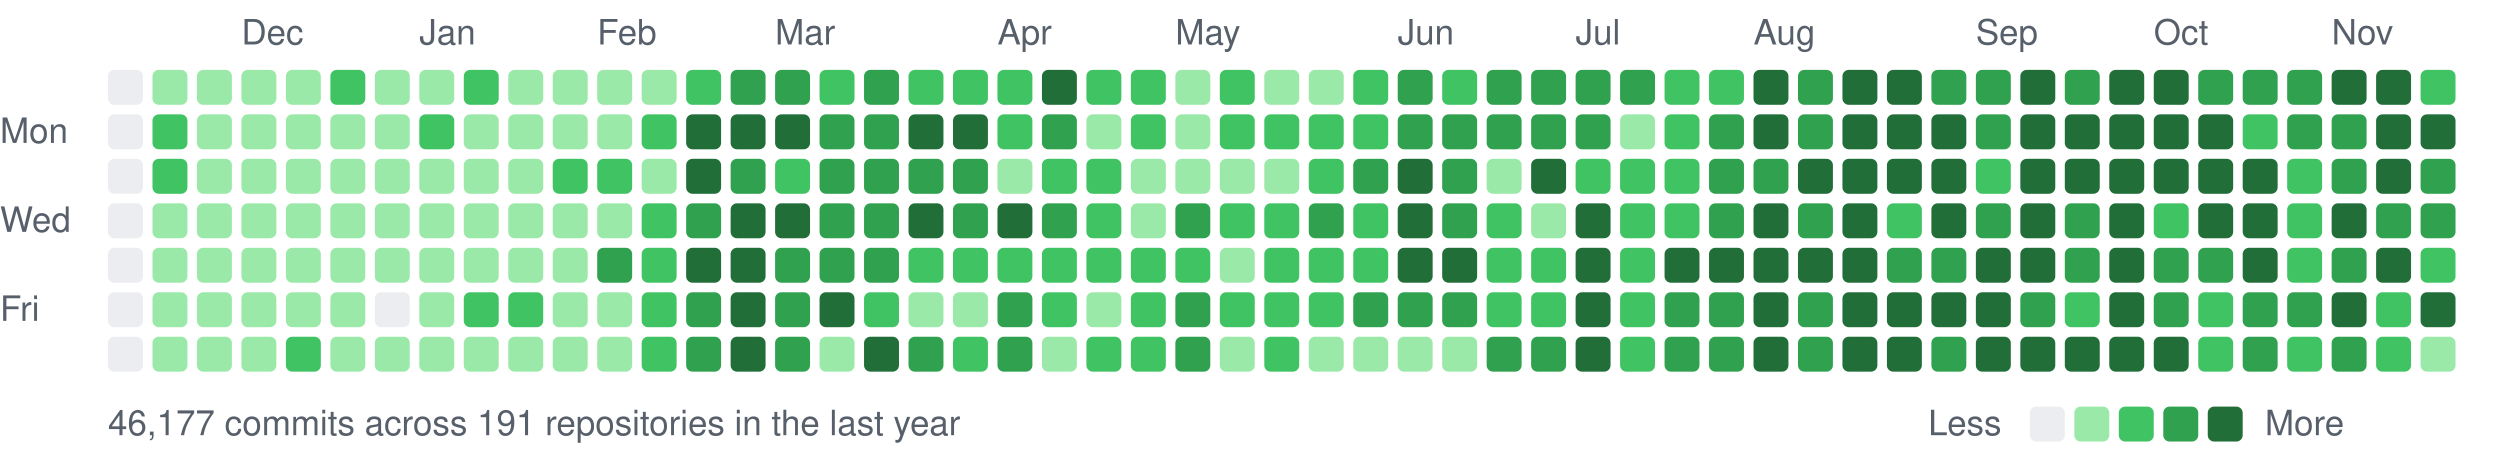
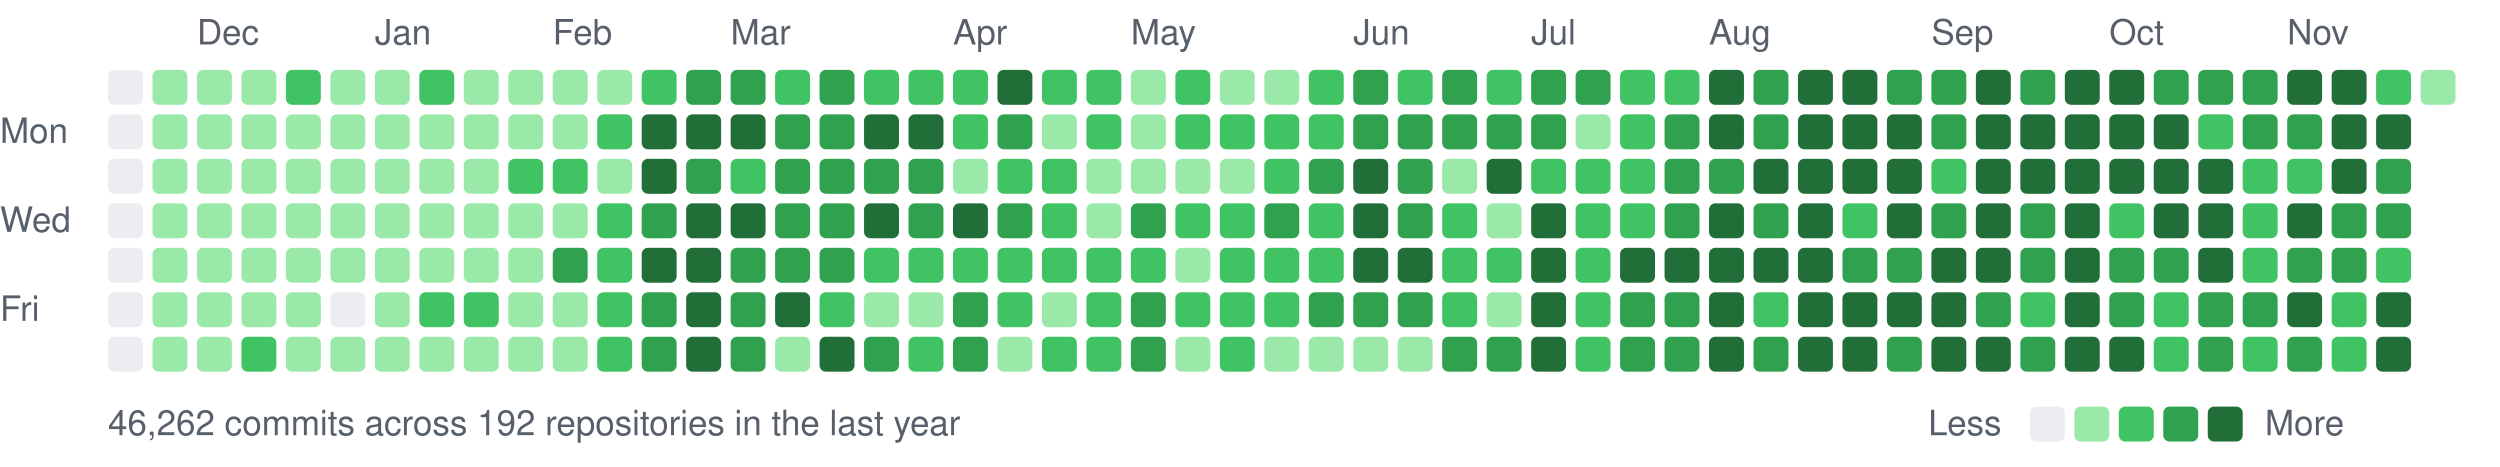
<svg xmlns="http://www.w3.org/2000/svg" width="787" height="147" viewBox="0 0 787 147">
  <style>text{font:11px -apple-system,BlinkMacSystemFont,"Segoe UI",Helvetica,Arial,sans-serif;fill:#57606a}</style>
-   <text x="76" y="14">Dec</text>
-   <text x="132" y="14">Jan</text>
-   <text x="188" y="14">Feb</text>
-   <text x="244" y="14">Mar</text>
-   <text x="314" y="14">Apr</text>
-   <text x="370" y="14">May</text>
-   <text x="440" y="14">Jun</text>
-   <text x="496" y="14">Jul</text>
-   <text x="552" y="14">Aug</text>
-   <text x="622" y="14">Sep</text>
-   <text x="678" y="14">Oct</text>
-   <text x="734" y="14">Nov</text>
+   <text x="62" y="14">Dec</text>
+   <text x="118" y="14">Jan</text>
+   <text x="174" y="14">Feb</text>
+   <text x="230" y="14">Mar</text>
+   <text x="300" y="14">Apr</text>
+   <text x="356" y="14">May</text>
+   <text x="426" y="14">Jun</text>
+   <text x="482" y="14">Jul</text>
+   <text x="538" y="14">Aug</text>
+   <text x="608" y="14">Sep</text>
+   <text x="664" y="14">Oct</text>
+   <text x="720" y="14">Nov</text>
  <text x="0" y="45">Mon</text>
  <text x="0" y="73">Wed</text>
  <text x="0" y="101">Fri</text>
  <rect x="34" y="22" width="11" height="11" rx="2" fill="#ebedf0" />
  <rect x="34" y="36" width="11" height="11" rx="2" fill="#ebedf0" />
  <rect x="34" y="50" width="11" height="11" rx="2" fill="#ebedf0" />
  <rect x="34" y="64" width="11" height="11" rx="2" fill="#ebedf0" />
  <rect x="34" y="78" width="11" height="11" rx="2" fill="#ebedf0" />
  <rect x="34" y="92" width="11" height="11" rx="2" fill="#ebedf0" />
  <rect x="34" y="106" width="11" height="11" rx="2" fill="#ebedf0" />
  <rect x="48" y="22" width="11" height="11" rx="2" fill="#9be9a8" />
-   <rect x="48" y="36" width="11" height="11" rx="2" fill="#40c463" />
-   <rect x="48" y="50" width="11" height="11" rx="2" fill="#40c463" />
+   <rect x="48" y="36" width="11" height="11" rx="2" fill="#9be9a8" />
+   <rect x="48" y="50" width="11" height="11" rx="2" fill="#9be9a8" />
  <rect x="48" y="64" width="11" height="11" rx="2" fill="#9be9a8" />
  <rect x="48" y="78" width="11" height="11" rx="2" fill="#9be9a8" />
  <rect x="48" y="92" width="11" height="11" rx="2" fill="#9be9a8" />
  <rect x="48" y="106" width="11" height="11" rx="2" fill="#9be9a8" />
  <rect x="62" y="22" width="11" height="11" rx="2" fill="#9be9a8" />
  <rect x="62" y="36" width="11" height="11" rx="2" fill="#9be9a8" />
  <rect x="62" y="50" width="11" height="11" rx="2" fill="#9be9a8" />
  <rect x="62" y="64" width="11" height="11" rx="2" fill="#9be9a8" />
  <rect x="62" y="78" width="11" height="11" rx="2" fill="#9be9a8" />
  <rect x="62" y="92" width="11" height="11" rx="2" fill="#9be9a8" />
  <rect x="62" y="106" width="11" height="11" rx="2" fill="#9be9a8" />
  <rect x="76" y="22" width="11" height="11" rx="2" fill="#9be9a8" />
  <rect x="76" y="36" width="11" height="11" rx="2" fill="#9be9a8" />
  <rect x="76" y="50" width="11" height="11" rx="2" fill="#9be9a8" />
  <rect x="76" y="64" width="11" height="11" rx="2" fill="#9be9a8" />
  <rect x="76" y="78" width="11" height="11" rx="2" fill="#9be9a8" />
  <rect x="76" y="92" width="11" height="11" rx="2" fill="#9be9a8" />
-   <rect x="76" y="106" width="11" height="11" rx="2" fill="#9be9a8" />
-   <rect x="90" y="22" width="11" height="11" rx="2" fill="#9be9a8" />
+   <rect x="76" y="106" width="11" height="11" rx="2" fill="#40c463" />
+   <rect x="90" y="22" width="11" height="11" rx="2" fill="#40c463" />
  <rect x="90" y="36" width="11" height="11" rx="2" fill="#9be9a8" />
  <rect x="90" y="50" width="11" height="11" rx="2" fill="#9be9a8" />
  <rect x="90" y="64" width="11" height="11" rx="2" fill="#9be9a8" />
  <rect x="90" y="78" width="11" height="11" rx="2" fill="#9be9a8" />
  <rect x="90" y="92" width="11" height="11" rx="2" fill="#9be9a8" />
-   <rect x="90" y="106" width="11" height="11" rx="2" fill="#40c463" />
-   <rect x="104" y="22" width="11" height="11" rx="2" fill="#40c463" />
+   <rect x="90" y="106" width="11" height="11" rx="2" fill="#9be9a8" />
+   <rect x="104" y="22" width="11" height="11" rx="2" fill="#9be9a8" />
  <rect x="104" y="36" width="11" height="11" rx="2" fill="#9be9a8" />
  <rect x="104" y="50" width="11" height="11" rx="2" fill="#9be9a8" />
  <rect x="104" y="64" width="11" height="11" rx="2" fill="#9be9a8" />
  <rect x="104" y="78" width="11" height="11" rx="2" fill="#9be9a8" />
-   <rect x="104" y="92" width="11" height="11" rx="2" fill="#9be9a8" />
+   <rect x="104" y="92" width="11" height="11" rx="2" fill="#ebedf0" />
  <rect x="104" y="106" width="11" height="11" rx="2" fill="#9be9a8" />
  <rect x="118" y="22" width="11" height="11" rx="2" fill="#9be9a8" />
  <rect x="118" y="36" width="11" height="11" rx="2" fill="#9be9a8" />
  <rect x="118" y="50" width="11" height="11" rx="2" fill="#9be9a8" />
  <rect x="118" y="64" width="11" height="11" rx="2" fill="#9be9a8" />
  <rect x="118" y="78" width="11" height="11" rx="2" fill="#9be9a8" />
-   <rect x="118" y="92" width="11" height="11" rx="2" fill="#ebedf0" />
+   <rect x="118" y="92" width="11" height="11" rx="2" fill="#9be9a8" />
  <rect x="118" y="106" width="11" height="11" rx="2" fill="#9be9a8" />
-   <rect x="132" y="22" width="11" height="11" rx="2" fill="#9be9a8" />
-   <rect x="132" y="36" width="11" height="11" rx="2" fill="#40c463" />
+   <rect x="132" y="22" width="11" height="11" rx="2" fill="#40c463" />
+   <rect x="132" y="36" width="11" height="11" rx="2" fill="#9be9a8" />
  <rect x="132" y="50" width="11" height="11" rx="2" fill="#9be9a8" />
  <rect x="132" y="64" width="11" height="11" rx="2" fill="#9be9a8" />
  <rect x="132" y="78" width="11" height="11" rx="2" fill="#9be9a8" />
-   <rect x="132" y="92" width="11" height="11" rx="2" fill="#9be9a8" />
+   <rect x="132" y="92" width="11" height="11" rx="2" fill="#40c463" />
  <rect x="132" y="106" width="11" height="11" rx="2" fill="#9be9a8" />
-   <rect x="146" y="22" width="11" height="11" rx="2" fill="#40c463" />
+   <rect x="146" y="22" width="11" height="11" rx="2" fill="#9be9a8" />
  <rect x="146" y="36" width="11" height="11" rx="2" fill="#9be9a8" />
  <rect x="146" y="50" width="11" height="11" rx="2" fill="#9be9a8" />
  <rect x="146" y="64" width="11" height="11" rx="2" fill="#9be9a8" />
  <rect x="146" y="78" width="11" height="11" rx="2" fill="#9be9a8" />
  <rect x="146" y="92" width="11" height="11" rx="2" fill="#40c463" />
  <rect x="146" y="106" width="11" height="11" rx="2" fill="#9be9a8" />
  <rect x="160" y="22" width="11" height="11" rx="2" fill="#9be9a8" />
  <rect x="160" y="36" width="11" height="11" rx="2" fill="#9be9a8" />
-   <rect x="160" y="50" width="11" height="11" rx="2" fill="#9be9a8" />
+   <rect x="160" y="50" width="11" height="11" rx="2" fill="#40c463" />
  <rect x="160" y="64" width="11" height="11" rx="2" fill="#9be9a8" />
  <rect x="160" y="78" width="11" height="11" rx="2" fill="#9be9a8" />
-   <rect x="160" y="92" width="11" height="11" rx="2" fill="#40c463" />
+   <rect x="160" y="92" width="11" height="11" rx="2" fill="#9be9a8" />
  <rect x="160" y="106" width="11" height="11" rx="2" fill="#9be9a8" />
  <rect x="174" y="22" width="11" height="11" rx="2" fill="#9be9a8" />
  <rect x="174" y="36" width="11" height="11" rx="2" fill="#9be9a8" />
  <rect x="174" y="50" width="11" height="11" rx="2" fill="#40c463" />
  <rect x="174" y="64" width="11" height="11" rx="2" fill="#9be9a8" />
-   <rect x="174" y="78" width="11" height="11" rx="2" fill="#9be9a8" />
+   <rect x="174" y="78" width="11" height="11" rx="2" fill="#30a14e" />
  <rect x="174" y="92" width="11" height="11" rx="2" fill="#9be9a8" />
  <rect x="174" y="106" width="11" height="11" rx="2" fill="#9be9a8" />
  <rect x="188" y="22" width="11" height="11" rx="2" fill="#9be9a8" />
-   <rect x="188" y="36" width="11" height="11" rx="2" fill="#9be9a8" />
-   <rect x="188" y="50" width="11" height="11" rx="2" fill="#40c463" />
-   <rect x="188" y="64" width="11" height="11" rx="2" fill="#9be9a8" />
-   <rect x="188" y="78" width="11" height="11" rx="2" fill="#30a14e" />
-   <rect x="188" y="92" width="11" height="11" rx="2" fill="#9be9a8" />
-   <rect x="188" y="106" width="11" height="11" rx="2" fill="#9be9a8" />
-   <rect x="202" y="22" width="11" height="11" rx="2" fill="#9be9a8" />
-   <rect x="202" y="36" width="11" height="11" rx="2" fill="#40c463" />
-   <rect x="202" y="50" width="11" height="11" rx="2" fill="#9be9a8" />
-   <rect x="202" y="64" width="11" height="11" rx="2" fill="#40c463" />
-   <rect x="202" y="78" width="11" height="11" rx="2" fill="#40c463" />
-   <rect x="202" y="92" width="11" height="11" rx="2" fill="#40c463" />
-   <rect x="202" y="106" width="11" height="11" rx="2" fill="#40c463" />
-   <rect x="216" y="22" width="11" height="11" rx="2" fill="#40c463" />
+   <rect x="188" y="36" width="11" height="11" rx="2" fill="#40c463" />
+   <rect x="188" y="50" width="11" height="11" rx="2" fill="#9be9a8" />
+   <rect x="188" y="64" width="11" height="11" rx="2" fill="#40c463" />
+   <rect x="188" y="78" width="11" height="11" rx="2" fill="#40c463" />
+   <rect x="188" y="92" width="11" height="11" rx="2" fill="#40c463" />
+   <rect x="188" y="106" width="11" height="11" rx="2" fill="#40c463" />
+   <rect x="202" y="22" width="11" height="11" rx="2" fill="#40c463" />
+   <rect x="202" y="36" width="11" height="11" rx="2" fill="#216e39" />
+   <rect x="202" y="50" width="11" height="11" rx="2" fill="#216e39" />
+   <rect x="202" y="64" width="11" height="11" rx="2" fill="#30a14e" />
+   <rect x="202" y="78" width="11" height="11" rx="2" fill="#216e39" />
+   <rect x="202" y="92" width="11" height="11" rx="2" fill="#30a14e" />
+   <rect x="202" y="106" width="11" height="11" rx="2" fill="#30a14e" />
+   <rect x="216" y="22" width="11" height="11" rx="2" fill="#30a14e" />
  <rect x="216" y="36" width="11" height="11" rx="2" fill="#216e39" />
-   <rect x="216" y="50" width="11" height="11" rx="2" fill="#216e39" />
-   <rect x="216" y="64" width="11" height="11" rx="2" fill="#30a14e" />
+   <rect x="216" y="50" width="11" height="11" rx="2" fill="#30a14e" />
+   <rect x="216" y="64" width="11" height="11" rx="2" fill="#216e39" />
  <rect x="216" y="78" width="11" height="11" rx="2" fill="#216e39" />
-   <rect x="216" y="92" width="11" height="11" rx="2" fill="#30a14e" />
-   <rect x="216" y="106" width="11" height="11" rx="2" fill="#30a14e" />
+   <rect x="216" y="92" width="11" height="11" rx="2" fill="#216e39" />
+   <rect x="216" y="106" width="11" height="11" rx="2" fill="#216e39" />
  <rect x="230" y="22" width="11" height="11" rx="2" fill="#30a14e" />
  <rect x="230" y="36" width="11" height="11" rx="2" fill="#216e39" />
-   <rect x="230" y="50" width="11" height="11" rx="2" fill="#30a14e" />
+   <rect x="230" y="50" width="11" height="11" rx="2" fill="#40c463" />
  <rect x="230" y="64" width="11" height="11" rx="2" fill="#216e39" />
-   <rect x="230" y="78" width="11" height="11" rx="2" fill="#216e39" />
-   <rect x="230" y="92" width="11" height="11" rx="2" fill="#216e39" />
-   <rect x="230" y="106" width="11" height="11" rx="2" fill="#216e39" />
-   <rect x="244" y="22" width="11" height="11" rx="2" fill="#30a14e" />
-   <rect x="244" y="36" width="11" height="11" rx="2" fill="#216e39" />
-   <rect x="244" y="50" width="11" height="11" rx="2" fill="#40c463" />
-   <rect x="244" y="64" width="11" height="11" rx="2" fill="#216e39" />
+   <rect x="230" y="78" width="11" height="11" rx="2" fill="#30a14e" />
+   <rect x="230" y="92" width="11" height="11" rx="2" fill="#30a14e" />
+   <rect x="230" y="106" width="11" height="11" rx="2" fill="#30a14e" />
+   <rect x="244" y="22" width="11" height="11" rx="2" fill="#40c463" />
+   <rect x="244" y="36" width="11" height="11" rx="2" fill="#30a14e" />
+   <rect x="244" y="50" width="11" height="11" rx="2" fill="#30a14e" />
+   <rect x="244" y="64" width="11" height="11" rx="2" fill="#30a14e" />
  <rect x="244" y="78" width="11" height="11" rx="2" fill="#30a14e" />
-   <rect x="244" y="92" width="11" height="11" rx="2" fill="#30a14e" />
-   <rect x="244" y="106" width="11" height="11" rx="2" fill="#30a14e" />
-   <rect x="258" y="22" width="11" height="11" rx="2" fill="#40c463" />
+   <rect x="244" y="92" width="11" height="11" rx="2" fill="#216e39" />
+   <rect x="244" y="106" width="11" height="11" rx="2" fill="#9be9a8" />
+   <rect x="258" y="22" width="11" height="11" rx="2" fill="#30a14e" />
  <rect x="258" y="36" width="11" height="11" rx="2" fill="#30a14e" />
  <rect x="258" y="50" width="11" height="11" rx="2" fill="#30a14e" />
  <rect x="258" y="64" width="11" height="11" rx="2" fill="#30a14e" />
  <rect x="258" y="78" width="11" height="11" rx="2" fill="#30a14e" />
-   <rect x="258" y="92" width="11" height="11" rx="2" fill="#216e39" />
-   <rect x="258" y="106" width="11" height="11" rx="2" fill="#9be9a8" />
-   <rect x="272" y="22" width="11" height="11" rx="2" fill="#30a14e" />
-   <rect x="272" y="36" width="11" height="11" rx="2" fill="#30a14e" />
+   <rect x="258" y="92" width="11" height="11" rx="2" fill="#40c463" />
+   <rect x="258" y="106" width="11" height="11" rx="2" fill="#216e39" />
+   <rect x="272" y="22" width="11" height="11" rx="2" fill="#40c463" />
+   <rect x="272" y="36" width="11" height="11" rx="2" fill="#216e39" />
  <rect x="272" y="50" width="11" height="11" rx="2" fill="#30a14e" />
-   <rect x="272" y="64" width="11" height="11" rx="2" fill="#30a14e" />
-   <rect x="272" y="78" width="11" height="11" rx="2" fill="#30a14e" />
-   <rect x="272" y="92" width="11" height="11" rx="2" fill="#40c463" />
-   <rect x="272" y="106" width="11" height="11" rx="2" fill="#216e39" />
+   <rect x="272" y="64" width="11" height="11" rx="2" fill="#216e39" />
+   <rect x="272" y="78" width="11" height="11" rx="2" fill="#40c463" />
+   <rect x="272" y="92" width="11" height="11" rx="2" fill="#9be9a8" />
+   <rect x="272" y="106" width="11" height="11" rx="2" fill="#30a14e" />
  <rect x="286" y="22" width="11" height="11" rx="2" fill="#40c463" />
  <rect x="286" y="36" width="11" height="11" rx="2" fill="#216e39" />
  <rect x="286" y="50" width="11" height="11" rx="2" fill="#30a14e" />
-   <rect x="286" y="64" width="11" height="11" rx="2" fill="#216e39" />
+   <rect x="286" y="64" width="11" height="11" rx="2" fill="#30a14e" />
  <rect x="286" y="78" width="11" height="11" rx="2" fill="#40c463" />
  <rect x="286" y="92" width="11" height="11" rx="2" fill="#9be9a8" />
-   <rect x="286" y="106" width="11" height="11" rx="2" fill="#30a14e" />
+   <rect x="286" y="106" width="11" height="11" rx="2" fill="#40c463" />
  <rect x="300" y="22" width="11" height="11" rx="2" fill="#40c463" />
-   <rect x="300" y="36" width="11" height="11" rx="2" fill="#216e39" />
-   <rect x="300" y="50" width="11" height="11" rx="2" fill="#30a14e" />
-   <rect x="300" y="64" width="11" height="11" rx="2" fill="#30a14e" />
+   <rect x="300" y="36" width="11" height="11" rx="2" fill="#40c463" />
+   <rect x="300" y="50" width="11" height="11" rx="2" fill="#9be9a8" />
+   <rect x="300" y="64" width="11" height="11" rx="2" fill="#216e39" />
  <rect x="300" y="78" width="11" height="11" rx="2" fill="#40c463" />
-   <rect x="300" y="92" width="11" height="11" rx="2" fill="#9be9a8" />
-   <rect x="300" y="106" width="11" height="11" rx="2" fill="#40c463" />
-   <rect x="314" y="22" width="11" height="11" rx="2" fill="#40c463" />
-   <rect x="314" y="36" width="11" height="11" rx="2" fill="#40c463" />
-   <rect x="314" y="50" width="11" height="11" rx="2" fill="#9be9a8" />
-   <rect x="314" y="64" width="11" height="11" rx="2" fill="#216e39" />
+   <rect x="300" y="92" width="11" height="11" rx="2" fill="#30a14e" />
+   <rect x="300" y="106" width="11" height="11" rx="2" fill="#30a14e" />
+   <rect x="314" y="22" width="11" height="11" rx="2" fill="#216e39" />
+   <rect x="314" y="36" width="11" height="11" rx="2" fill="#30a14e" />
+   <rect x="314" y="50" width="11" height="11" rx="2" fill="#40c463" />
+   <rect x="314" y="64" width="11" height="11" rx="2" fill="#30a14e" />
  <rect x="314" y="78" width="11" height="11" rx="2" fill="#40c463" />
-   <rect x="314" y="92" width="11" height="11" rx="2" fill="#30a14e" />
-   <rect x="314" y="106" width="11" height="11" rx="2" fill="#30a14e" />
-   <rect x="328" y="22" width="11" height="11" rx="2" fill="#216e39" />
-   <rect x="328" y="36" width="11" height="11" rx="2" fill="#30a14e" />
+   <rect x="314" y="92" width="11" height="11" rx="2" fill="#40c463" />
+   <rect x="314" y="106" width="11" height="11" rx="2" fill="#9be9a8" />
+   <rect x="328" y="22" width="11" height="11" rx="2" fill="#40c463" />
+   <rect x="328" y="36" width="11" height="11" rx="2" fill="#9be9a8" />
  <rect x="328" y="50" width="11" height="11" rx="2" fill="#40c463" />
-   <rect x="328" y="64" width="11" height="11" rx="2" fill="#30a14e" />
+   <rect x="328" y="64" width="11" height="11" rx="2" fill="#40c463" />
  <rect x="328" y="78" width="11" height="11" rx="2" fill="#40c463" />
-   <rect x="328" y="92" width="11" height="11" rx="2" fill="#40c463" />
-   <rect x="328" y="106" width="11" height="11" rx="2" fill="#9be9a8" />
+   <rect x="328" y="92" width="11" height="11" rx="2" fill="#9be9a8" />
+   <rect x="328" y="106" width="11" height="11" rx="2" fill="#40c463" />
  <rect x="342" y="22" width="11" height="11" rx="2" fill="#40c463" />
-   <rect x="342" y="36" width="11" height="11" rx="2" fill="#9be9a8" />
-   <rect x="342" y="50" width="11" height="11" rx="2" fill="#40c463" />
-   <rect x="342" y="64" width="11" height="11" rx="2" fill="#40c463" />
+   <rect x="342" y="36" width="11" height="11" rx="2" fill="#40c463" />
+   <rect x="342" y="50" width="11" height="11" rx="2" fill="#9be9a8" />
+   <rect x="342" y="64" width="11" height="11" rx="2" fill="#9be9a8" />
  <rect x="342" y="78" width="11" height="11" rx="2" fill="#40c463" />
-   <rect x="342" y="92" width="11" height="11" rx="2" fill="#9be9a8" />
+   <rect x="342" y="92" width="11" height="11" rx="2" fill="#40c463" />
  <rect x="342" y="106" width="11" height="11" rx="2" fill="#40c463" />
-   <rect x="356" y="22" width="11" height="11" rx="2" fill="#40c463" />
-   <rect x="356" y="36" width="11" height="11" rx="2" fill="#40c463" />
+   <rect x="356" y="22" width="11" height="11" rx="2" fill="#9be9a8" />
+   <rect x="356" y="36" width="11" height="11" rx="2" fill="#9be9a8" />
  <rect x="356" y="50" width="11" height="11" rx="2" fill="#9be9a8" />
-   <rect x="356" y="64" width="11" height="11" rx="2" fill="#9be9a8" />
+   <rect x="356" y="64" width="11" height="11" rx="2" fill="#30a14e" />
  <rect x="356" y="78" width="11" height="11" rx="2" fill="#40c463" />
-   <rect x="356" y="92" width="11" height="11" rx="2" fill="#40c463" />
-   <rect x="356" y="106" width="11" height="11" rx="2" fill="#40c463" />
-   <rect x="370" y="22" width="11" height="11" rx="2" fill="#9be9a8" />
-   <rect x="370" y="36" width="11" height="11" rx="2" fill="#9be9a8" />
+   <rect x="356" y="92" width="11" height="11" rx="2" fill="#30a14e" />
+   <rect x="356" y="106" width="11" height="11" rx="2" fill="#30a14e" />
+   <rect x="370" y="22" width="11" height="11" rx="2" fill="#40c463" />
+   <rect x="370" y="36" width="11" height="11" rx="2" fill="#40c463" />
  <rect x="370" y="50" width="11" height="11" rx="2" fill="#9be9a8" />
-   <rect x="370" y="64" width="11" height="11" rx="2" fill="#30a14e" />
-   <rect x="370" y="78" width="11" height="11" rx="2" fill="#40c463" />
-   <rect x="370" y="92" width="11" height="11" rx="2" fill="#30a14e" />
-   <rect x="370" y="106" width="11" height="11" rx="2" fill="#30a14e" />
-   <rect x="384" y="22" width="11" height="11" rx="2" fill="#40c463" />
+   <rect x="370" y="64" width="11" height="11" rx="2" fill="#40c463" />
+   <rect x="370" y="78" width="11" height="11" rx="2" fill="#9be9a8" />
+   <rect x="370" y="92" width="11" height="11" rx="2" fill="#40c463" />
+   <rect x="370" y="106" width="11" height="11" rx="2" fill="#9be9a8" />
+   <rect x="384" y="22" width="11" height="11" rx="2" fill="#9be9a8" />
  <rect x="384" y="36" width="11" height="11" rx="2" fill="#40c463" />
  <rect x="384" y="50" width="11" height="11" rx="2" fill="#9be9a8" />
  <rect x="384" y="64" width="11" height="11" rx="2" fill="#40c463" />
-   <rect x="384" y="78" width="11" height="11" rx="2" fill="#9be9a8" />
+   <rect x="384" y="78" width="11" height="11" rx="2" fill="#40c463" />
  <rect x="384" y="92" width="11" height="11" rx="2" fill="#40c463" />
-   <rect x="384" y="106" width="11" height="11" rx="2" fill="#9be9a8" />
+   <rect x="384" y="106" width="11" height="11" rx="2" fill="#40c463" />
  <rect x="398" y="22" width="11" height="11" rx="2" fill="#9be9a8" />
  <rect x="398" y="36" width="11" height="11" rx="2" fill="#40c463" />
-   <rect x="398" y="50" width="11" height="11" rx="2" fill="#9be9a8" />
-   <rect x="398" y="64" width="11" height="11" rx="2" fill="#40c463" />
+   <rect x="398" y="50" width="11" height="11" rx="2" fill="#40c463" />
+   <rect x="398" y="64" width="11" height="11" rx="2" fill="#30a14e" />
  <rect x="398" y="78" width="11" height="11" rx="2" fill="#40c463" />
  <rect x="398" y="92" width="11" height="11" rx="2" fill="#40c463" />
-   <rect x="398" y="106" width="11" height="11" rx="2" fill="#40c463" />
-   <rect x="412" y="22" width="11" height="11" rx="2" fill="#9be9a8" />
+   <rect x="398" y="106" width="11" height="11" rx="2" fill="#9be9a8" />
+   <rect x="412" y="22" width="11" height="11" rx="2" fill="#40c463" />
  <rect x="412" y="36" width="11" height="11" rx="2" fill="#40c463" />
-   <rect x="412" y="50" width="11" height="11" rx="2" fill="#40c463" />
-   <rect x="412" y="64" width="11" height="11" rx="2" fill="#30a14e" />
+   <rect x="412" y="50" width="11" height="11" rx="2" fill="#30a14e" />
+   <rect x="412" y="64" width="11" height="11" rx="2" fill="#40c463" />
  <rect x="412" y="78" width="11" height="11" rx="2" fill="#40c463" />
-   <rect x="412" y="92" width="11" height="11" rx="2" fill="#40c463" />
+   <rect x="412" y="92" width="11" height="11" rx="2" fill="#30a14e" />
  <rect x="412" y="106" width="11" height="11" rx="2" fill="#9be9a8" />
-   <rect x="426" y="22" width="11" height="11" rx="2" fill="#40c463" />
-   <rect x="426" y="36" width="11" height="11" rx="2" fill="#40c463" />
-   <rect x="426" y="50" width="11" height="11" rx="2" fill="#30a14e" />
-   <rect x="426" y="64" width="11" height="11" rx="2" fill="#40c463" />
-   <rect x="426" y="78" width="11" height="11" rx="2" fill="#40c463" />
+   <rect x="426" y="22" width="11" height="11" rx="2" fill="#30a14e" />
+   <rect x="426" y="36" width="11" height="11" rx="2" fill="#30a14e" />
+   <rect x="426" y="50" width="11" height="11" rx="2" fill="#216e39" />
+   <rect x="426" y="64" width="11" height="11" rx="2" fill="#216e39" />
+   <rect x="426" y="78" width="11" height="11" rx="2" fill="#216e39" />
  <rect x="426" y="92" width="11" height="11" rx="2" fill="#30a14e" />
  <rect x="426" y="106" width="11" height="11" rx="2" fill="#9be9a8" />
-   <rect x="440" y="22" width="11" height="11" rx="2" fill="#30a14e" />
+   <rect x="440" y="22" width="11" height="11" rx="2" fill="#40c463" />
  <rect x="440" y="36" width="11" height="11" rx="2" fill="#30a14e" />
-   <rect x="440" y="50" width="11" height="11" rx="2" fill="#216e39" />
-   <rect x="440" y="64" width="11" height="11" rx="2" fill="#216e39" />
+   <rect x="440" y="50" width="11" height="11" rx="2" fill="#30a14e" />
+   <rect x="440" y="64" width="11" height="11" rx="2" fill="#30a14e" />
  <rect x="440" y="78" width="11" height="11" rx="2" fill="#216e39" />
  <rect x="440" y="92" width="11" height="11" rx="2" fill="#30a14e" />
  <rect x="440" y="106" width="11" height="11" rx="2" fill="#9be9a8" />
-   <rect x="454" y="22" width="11" height="11" rx="2" fill="#40c463" />
+   <rect x="454" y="22" width="11" height="11" rx="2" fill="#30a14e" />
  <rect x="454" y="36" width="11" height="11" rx="2" fill="#30a14e" />
-   <rect x="454" y="50" width="11" height="11" rx="2" fill="#30a14e" />
-   <rect x="454" y="64" width="11" height="11" rx="2" fill="#30a14e" />
-   <rect x="454" y="78" width="11" height="11" rx="2" fill="#216e39" />
-   <rect x="454" y="92" width="11" height="11" rx="2" fill="#30a14e" />
-   <rect x="454" y="106" width="11" height="11" rx="2" fill="#9be9a8" />
-   <rect x="468" y="22" width="11" height="11" rx="2" fill="#30a14e" />
+   <rect x="454" y="50" width="11" height="11" rx="2" fill="#9be9a8" />
+   <rect x="454" y="64" width="11" height="11" rx="2" fill="#40c463" />
+   <rect x="454" y="78" width="11" height="11" rx="2" fill="#40c463" />
+   <rect x="454" y="92" width="11" height="11" rx="2" fill="#40c463" />
+   <rect x="454" y="106" width="11" height="11" rx="2" fill="#30a14e" />
+   <rect x="468" y="22" width="11" height="11" rx="2" fill="#40c463" />
  <rect x="468" y="36" width="11" height="11" rx="2" fill="#30a14e" />
-   <rect x="468" y="50" width="11" height="11" rx="2" fill="#9be9a8" />
-   <rect x="468" y="64" width="11" height="11" rx="2" fill="#40c463" />
+   <rect x="468" y="50" width="11" height="11" rx="2" fill="#216e39" />
+   <rect x="468" y="64" width="11" height="11" rx="2" fill="#9be9a8" />
  <rect x="468" y="78" width="11" height="11" rx="2" fill="#40c463" />
-   <rect x="468" y="92" width="11" height="11" rx="2" fill="#40c463" />
+   <rect x="468" y="92" width="11" height="11" rx="2" fill="#9be9a8" />
  <rect x="468" y="106" width="11" height="11" rx="2" fill="#30a14e" />
  <rect x="482" y="22" width="11" height="11" rx="2" fill="#30a14e" />
  <rect x="482" y="36" width="11" height="11" rx="2" fill="#30a14e" />
-   <rect x="482" y="50" width="11" height="11" rx="2" fill="#216e39" />
-   <rect x="482" y="64" width="11" height="11" rx="2" fill="#9be9a8" />
-   <rect x="482" y="78" width="11" height="11" rx="2" fill="#40c463" />
-   <rect x="482" y="92" width="11" height="11" rx="2" fill="#40c463" />
-   <rect x="482" y="106" width="11" height="11" rx="2" fill="#30a14e" />
+   <rect x="482" y="50" width="11" height="11" rx="2" fill="#40c463" />
+   <rect x="482" y="64" width="11" height="11" rx="2" fill="#216e39" />
+   <rect x="482" y="78" width="11" height="11" rx="2" fill="#216e39" />
+   <rect x="482" y="92" width="11" height="11" rx="2" fill="#216e39" />
+   <rect x="482" y="106" width="11" height="11" rx="2" fill="#216e39" />
  <rect x="496" y="22" width="11" height="11" rx="2" fill="#30a14e" />
-   <rect x="496" y="36" width="11" height="11" rx="2" fill="#30a14e" />
+   <rect x="496" y="36" width="11" height="11" rx="2" fill="#9be9a8" />
  <rect x="496" y="50" width="11" height="11" rx="2" fill="#40c463" />
-   <rect x="496" y="64" width="11" height="11" rx="2" fill="#216e39" />
-   <rect x="496" y="78" width="11" height="11" rx="2" fill="#216e39" />
-   <rect x="496" y="92" width="11" height="11" rx="2" fill="#216e39" />
-   <rect x="496" y="106" width="11" height="11" rx="2" fill="#216e39" />
-   <rect x="510" y="22" width="11" height="11" rx="2" fill="#30a14e" />
-   <rect x="510" y="36" width="11" height="11" rx="2" fill="#9be9a8" />
+   <rect x="496" y="64" width="11" height="11" rx="2" fill="#40c463" />
+   <rect x="496" y="78" width="11" height="11" rx="2" fill="#40c463" />
+   <rect x="496" y="92" width="11" height="11" rx="2" fill="#40c463" />
+   <rect x="496" y="106" width="11" height="11" rx="2" fill="#40c463" />
+   <rect x="510" y="22" width="11" height="11" rx="2" fill="#40c463" />
+   <rect x="510" y="36" width="11" height="11" rx="2" fill="#40c463" />
  <rect x="510" y="50" width="11" height="11" rx="2" fill="#40c463" />
  <rect x="510" y="64" width="11" height="11" rx="2" fill="#40c463" />
-   <rect x="510" y="78" width="11" height="11" rx="2" fill="#40c463" />
-   <rect x="510" y="92" width="11" height="11" rx="2" fill="#40c463" />
-   <rect x="510" y="106" width="11" height="11" rx="2" fill="#40c463" />
+   <rect x="510" y="78" width="11" height="11" rx="2" fill="#216e39" />
+   <rect x="510" y="92" width="11" height="11" rx="2" fill="#30a14e" />
+   <rect x="510" y="106" width="11" height="11" rx="2" fill="#30a14e" />
  <rect x="524" y="22" width="11" height="11" rx="2" fill="#40c463" />
-   <rect x="524" y="36" width="11" height="11" rx="2" fill="#40c463" />
-   <rect x="524" y="50" width="11" height="11" rx="2" fill="#40c463" />
-   <rect x="524" y="64" width="11" height="11" rx="2" fill="#40c463" />
+   <rect x="524" y="36" width="11" height="11" rx="2" fill="#30a14e" />
+   <rect x="524" y="50" width="11" height="11" rx="2" fill="#30a14e" />
+   <rect x="524" y="64" width="11" height="11" rx="2" fill="#30a14e" />
  <rect x="524" y="78" width="11" height="11" rx="2" fill="#216e39" />
  <rect x="524" y="92" width="11" height="11" rx="2" fill="#30a14e" />
  <rect x="524" y="106" width="11" height="11" rx="2" fill="#30a14e" />
-   <rect x="538" y="22" width="11" height="11" rx="2" fill="#40c463" />
-   <rect x="538" y="36" width="11" height="11" rx="2" fill="#30a14e" />
+   <rect x="538" y="22" width="11" height="11" rx="2" fill="#216e39" />
+   <rect x="538" y="36" width="11" height="11" rx="2" fill="#216e39" />
  <rect x="538" y="50" width="11" height="11" rx="2" fill="#30a14e" />
-   <rect x="538" y="64" width="11" height="11" rx="2" fill="#30a14e" />
+   <rect x="538" y="64" width="11" height="11" rx="2" fill="#216e39" />
  <rect x="538" y="78" width="11" height="11" rx="2" fill="#216e39" />
-   <rect x="538" y="92" width="11" height="11" rx="2" fill="#30a14e" />
-   <rect x="538" y="106" width="11" height="11" rx="2" fill="#30a14e" />
-   <rect x="552" y="22" width="11" height="11" rx="2" fill="#216e39" />
-   <rect x="552" y="36" width="11" height="11" rx="2" fill="#216e39" />
-   <rect x="552" y="50" width="11" height="11" rx="2" fill="#30a14e" />
-   <rect x="552" y="64" width="11" height="11" rx="2" fill="#216e39" />
+   <rect x="538" y="92" width="11" height="11" rx="2" fill="#216e39" />
+   <rect x="538" y="106" width="11" height="11" rx="2" fill="#216e39" />
+   <rect x="552" y="22" width="11" height="11" rx="2" fill="#30a14e" />
+   <rect x="552" y="36" width="11" height="11" rx="2" fill="#30a14e" />
+   <rect x="552" y="50" width="11" height="11" rx="2" fill="#216e39" />
+   <rect x="552" y="64" width="11" height="11" rx="2" fill="#30a14e" />
  <rect x="552" y="78" width="11" height="11" rx="2" fill="#216e39" />
-   <rect x="552" y="92" width="11" height="11" rx="2" fill="#216e39" />
-   <rect x="552" y="106" width="11" height="11" rx="2" fill="#216e39" />
-   <rect x="566" y="22" width="11" height="11" rx="2" fill="#30a14e" />
-   <rect x="566" y="36" width="11" height="11" rx="2" fill="#30a14e" />
+   <rect x="552" y="92" width="11" height="11" rx="2" fill="#40c463" />
+   <rect x="552" y="106" width="11" height="11" rx="2" fill="#30a14e" />
+   <rect x="566" y="22" width="11" height="11" rx="2" fill="#216e39" />
+   <rect x="566" y="36" width="11" height="11" rx="2" fill="#216e39" />
  <rect x="566" y="50" width="11" height="11" rx="2" fill="#216e39" />
-   <rect x="566" y="64" width="11" height="11" rx="2" fill="#30a14e" />
+   <rect x="566" y="64" width="11" height="11" rx="2" fill="#216e39" />
  <rect x="566" y="78" width="11" height="11" rx="2" fill="#216e39" />
-   <rect x="566" y="92" width="11" height="11" rx="2" fill="#30a14e" />
-   <rect x="566" y="106" width="11" height="11" rx="2" fill="#30a14e" />
+   <rect x="566" y="92" width="11" height="11" rx="2" fill="#216e39" />
+   <rect x="566" y="106" width="11" height="11" rx="2" fill="#216e39" />
  <rect x="580" y="22" width="11" height="11" rx="2" fill="#216e39" />
  <rect x="580" y="36" width="11" height="11" rx="2" fill="#216e39" />
  <rect x="580" y="50" width="11" height="11" rx="2" fill="#216e39" />
-   <rect x="580" y="64" width="11" height="11" rx="2" fill="#216e39" />
-   <rect x="580" y="78" width="11" height="11" rx="2" fill="#216e39" />
+   <rect x="580" y="64" width="11" height="11" rx="2" fill="#40c463" />
+   <rect x="580" y="78" width="11" height="11" rx="2" fill="#30a14e" />
  <rect x="580" y="92" width="11" height="11" rx="2" fill="#216e39" />
  <rect x="580" y="106" width="11" height="11" rx="2" fill="#216e39" />
-   <rect x="594" y="22" width="11" height="11" rx="2" fill="#216e39" />
+   <rect x="594" y="22" width="11" height="11" rx="2" fill="#30a14e" />
  <rect x="594" y="36" width="11" height="11" rx="2" fill="#216e39" />
  <rect x="594" y="50" width="11" height="11" rx="2" fill="#216e39" />
-   <rect x="594" y="64" width="11" height="11" rx="2" fill="#40c463" />
+   <rect x="594" y="64" width="11" height="11" rx="2" fill="#216e39" />
  <rect x="594" y="78" width="11" height="11" rx="2" fill="#30a14e" />
  <rect x="594" y="92" width="11" height="11" rx="2" fill="#216e39" />
-   <rect x="594" y="106" width="11" height="11" rx="2" fill="#216e39" />
+   <rect x="594" y="106" width="11" height="11" rx="2" fill="#30a14e" />
  <rect x="608" y="22" width="11" height="11" rx="2" fill="#30a14e" />
-   <rect x="608" y="36" width="11" height="11" rx="2" fill="#216e39" />
-   <rect x="608" y="50" width="11" height="11" rx="2" fill="#216e39" />
-   <rect x="608" y="64" width="11" height="11" rx="2" fill="#216e39" />
-   <rect x="608" y="78" width="11" height="11" rx="2" fill="#30a14e" />
+   <rect x="608" y="36" width="11" height="11" rx="2" fill="#30a14e" />
+   <rect x="608" y="50" width="11" height="11" rx="2" fill="#40c463" />
+   <rect x="608" y="64" width="11" height="11" rx="2" fill="#30a14e" />
+   <rect x="608" y="78" width="11" height="11" rx="2" fill="#216e39" />
  <rect x="608" y="92" width="11" height="11" rx="2" fill="#216e39" />
-   <rect x="608" y="106" width="11" height="11" rx="2" fill="#30a14e" />
-   <rect x="622" y="22" width="11" height="11" rx="2" fill="#30a14e" />
-   <rect x="622" y="36" width="11" height="11" rx="2" fill="#30a14e" />
-   <rect x="622" y="50" width="11" height="11" rx="2" fill="#40c463" />
-   <rect x="622" y="64" width="11" height="11" rx="2" fill="#30a14e" />
+   <rect x="608" y="106" width="11" height="11" rx="2" fill="#216e39" />
+   <rect x="622" y="22" width="11" height="11" rx="2" fill="#216e39" />
+   <rect x="622" y="36" width="11" height="11" rx="2" fill="#216e39" />
+   <rect x="622" y="50" width="11" height="11" rx="2" fill="#216e39" />
+   <rect x="622" y="64" width="11" height="11" rx="2" fill="#216e39" />
  <rect x="622" y="78" width="11" height="11" rx="2" fill="#216e39" />
-   <rect x="622" y="92" width="11" height="11" rx="2" fill="#216e39" />
+   <rect x="622" y="92" width="11" height="11" rx="2" fill="#30a14e" />
  <rect x="622" y="106" width="11" height="11" rx="2" fill="#216e39" />
-   <rect x="636" y="22" width="11" height="11" rx="2" fill="#216e39" />
+   <rect x="636" y="22" width="11" height="11" rx="2" fill="#30a14e" />
  <rect x="636" y="36" width="11" height="11" rx="2" fill="#216e39" />
  <rect x="636" y="50" width="11" height="11" rx="2" fill="#216e39" />
-   <rect x="636" y="64" width="11" height="11" rx="2" fill="#216e39" />
-   <rect x="636" y="78" width="11" height="11" rx="2" fill="#216e39" />
-   <rect x="636" y="92" width="11" height="11" rx="2" fill="#30a14e" />
-   <rect x="636" y="106" width="11" height="11" rx="2" fill="#216e39" />
-   <rect x="650" y="22" width="11" height="11" rx="2" fill="#30a14e" />
+   <rect x="636" y="64" width="11" height="11" rx="2" fill="#30a14e" />
+   <rect x="636" y="78" width="11" height="11" rx="2" fill="#30a14e" />
+   <rect x="636" y="92" width="11" height="11" rx="2" fill="#40c463" />
+   <rect x="636" y="106" width="11" height="11" rx="2" fill="#30a14e" />
+   <rect x="650" y="22" width="11" height="11" rx="2" fill="#216e39" />
  <rect x="650" y="36" width="11" height="11" rx="2" fill="#216e39" />
  <rect x="650" y="50" width="11" height="11" rx="2" fill="#216e39" />
-   <rect x="650" y="64" width="11" height="11" rx="2" fill="#30a14e" />
-   <rect x="650" y="78" width="11" height="11" rx="2" fill="#30a14e" />
-   <rect x="650" y="92" width="11" height="11" rx="2" fill="#40c463" />
+   <rect x="650" y="64" width="11" height="11" rx="2" fill="#216e39" />
+   <rect x="650" y="78" width="11" height="11" rx="2" fill="#216e39" />
+   <rect x="650" y="92" width="11" height="11" rx="2" fill="#216e39" />
  <rect x="650" y="106" width="11" height="11" rx="2" fill="#216e39" />
  <rect x="664" y="22" width="11" height="11" rx="2" fill="#216e39" />
  <rect x="664" y="36" width="11" height="11" rx="2" fill="#216e39" />
  <rect x="664" y="50" width="11" height="11" rx="2" fill="#216e39" />
-   <rect x="664" y="64" width="11" height="11" rx="2" fill="#216e39" />
-   <rect x="664" y="78" width="11" height="11" rx="2" fill="#216e39" />
-   <rect x="664" y="92" width="11" height="11" rx="2" fill="#216e39" />
+   <rect x="664" y="64" width="11" height="11" rx="2" fill="#40c463" />
+   <rect x="664" y="78" width="11" height="11" rx="2" fill="#30a14e" />
+   <rect x="664" y="92" width="11" height="11" rx="2" fill="#30a14e" />
  <rect x="664" y="106" width="11" height="11" rx="2" fill="#216e39" />
-   <rect x="678" y="22" width="11" height="11" rx="2" fill="#216e39" />
+   <rect x="678" y="22" width="11" height="11" rx="2" fill="#30a14e" />
  <rect x="678" y="36" width="11" height="11" rx="2" fill="#216e39" />
  <rect x="678" y="50" width="11" height="11" rx="2" fill="#216e39" />
-   <rect x="678" y="64" width="11" height="11" rx="2" fill="#40c463" />
+   <rect x="678" y="64" width="11" height="11" rx="2" fill="#216e39" />
  <rect x="678" y="78" width="11" height="11" rx="2" fill="#30a14e" />
-   <rect x="678" y="92" width="11" height="11" rx="2" fill="#30a14e" />
-   <rect x="678" y="106" width="11" height="11" rx="2" fill="#216e39" />
+   <rect x="678" y="92" width="11" height="11" rx="2" fill="#40c463" />
+   <rect x="678" y="106" width="11" height="11" rx="2" fill="#40c463" />
  <rect x="692" y="22" width="11" height="11" rx="2" fill="#30a14e" />
-   <rect x="692" y="36" width="11" height="11" rx="2" fill="#216e39" />
+   <rect x="692" y="36" width="11" height="11" rx="2" fill="#40c463" />
  <rect x="692" y="50" width="11" height="11" rx="2" fill="#216e39" />
  <rect x="692" y="64" width="11" height="11" rx="2" fill="#216e39" />
-   <rect x="692" y="78" width="11" height="11" rx="2" fill="#30a14e" />
-   <rect x="692" y="92" width="11" height="11" rx="2" fill="#40c463" />
-   <rect x="692" y="106" width="11" height="11" rx="2" fill="#40c463" />
+   <rect x="692" y="78" width="11" height="11" rx="2" fill="#216e39" />
+   <rect x="692" y="92" width="11" height="11" rx="2" fill="#30a14e" />
+   <rect x="692" y="106" width="11" height="11" rx="2" fill="#30a14e" />
  <rect x="706" y="22" width="11" height="11" rx="2" fill="#30a14e" />
-   <rect x="706" y="36" width="11" height="11" rx="2" fill="#40c463" />
-   <rect x="706" y="50" width="11" height="11" rx="2" fill="#216e39" />
-   <rect x="706" y="64" width="11" height="11" rx="2" fill="#216e39" />
-   <rect x="706" y="78" width="11" height="11" rx="2" fill="#216e39" />
+   <rect x="706" y="36" width="11" height="11" rx="2" fill="#30a14e" />
+   <rect x="706" y="50" width="11" height="11" rx="2" fill="#40c463" />
+   <rect x="706" y="64" width="11" height="11" rx="2" fill="#40c463" />
+   <rect x="706" y="78" width="11" height="11" rx="2" fill="#40c463" />
  <rect x="706" y="92" width="11" height="11" rx="2" fill="#30a14e" />
-   <rect x="706" y="106" width="11" height="11" rx="2" fill="#30a14e" />
-   <rect x="720" y="22" width="11" height="11" rx="2" fill="#30a14e" />
+   <rect x="706" y="106" width="11" height="11" rx="2" fill="#40c463" />
+   <rect x="720" y="22" width="11" height="11" rx="2" fill="#216e39" />
  <rect x="720" y="36" width="11" height="11" rx="2" fill="#30a14e" />
  <rect x="720" y="50" width="11" height="11" rx="2" fill="#40c463" />
-   <rect x="720" y="64" width="11" height="11" rx="2" fill="#40c463" />
-   <rect x="720" y="78" width="11" height="11" rx="2" fill="#40c463" />
-   <rect x="720" y="92" width="11" height="11" rx="2" fill="#30a14e" />
-   <rect x="720" y="106" width="11" height="11" rx="2" fill="#40c463" />
+   <rect x="720" y="64" width="11" height="11" rx="2" fill="#216e39" />
+   <rect x="720" y="78" width="11" height="11" rx="2" fill="#30a14e" />
+   <rect x="720" y="92" width="11" height="11" rx="2" fill="#216e39" />
+   <rect x="720" y="106" width="11" height="11" rx="2" fill="#30a14e" />
  <rect x="734" y="22" width="11" height="11" rx="2" fill="#216e39" />
-   <rect x="734" y="36" width="11" height="11" rx="2" fill="#30a14e" />
-   <rect x="734" y="50" width="11" height="11" rx="2" fill="#30a14e" />
-   <rect x="734" y="64" width="11" height="11" rx="2" fill="#216e39" />
+   <rect x="734" y="36" width="11" height="11" rx="2" fill="#216e39" />
+   <rect x="734" y="50" width="11" height="11" rx="2" fill="#216e39" />
+   <rect x="734" y="64" width="11" height="11" rx="2" fill="#30a14e" />
  <rect x="734" y="78" width="11" height="11" rx="2" fill="#30a14e" />
-   <rect x="734" y="92" width="11" height="11" rx="2" fill="#216e39" />
-   <rect x="734" y="106" width="11" height="11" rx="2" fill="#30a14e" />
-   <rect x="748" y="22" width="11" height="11" rx="2" fill="#216e39" />
+   <rect x="734" y="92" width="11" height="11" rx="2" fill="#40c463" />
+   <rect x="734" y="106" width="11" height="11" rx="2" fill="#40c463" />
+   <rect x="748" y="22" width="11" height="11" rx="2" fill="#40c463" />
  <rect x="748" y="36" width="11" height="11" rx="2" fill="#216e39" />
-   <rect x="748" y="50" width="11" height="11" rx="2" fill="#216e39" />
+   <rect x="748" y="50" width="11" height="11" rx="2" fill="#30a14e" />
  <rect x="748" y="64" width="11" height="11" rx="2" fill="#30a14e" />
-   <rect x="748" y="78" width="11" height="11" rx="2" fill="#216e39" />
-   <rect x="748" y="92" width="11" height="11" rx="2" fill="#40c463" />
-   <rect x="748" y="106" width="11" height="11" rx="2" fill="#40c463" />
-   <rect x="762" y="22" width="11" height="11" rx="2" fill="#40c463" />
-   <rect x="762" y="36" width="11" height="11" rx="2" fill="#216e39" />
-   <rect x="762" y="50" width="11" height="11" rx="2" fill="#30a14e" />
-   <rect x="762" y="64" width="11" height="11" rx="2" fill="#30a14e" />
-   <rect x="762" y="78" width="11" height="11" rx="2" fill="#40c463" />
-   <rect x="762" y="92" width="11" height="11" rx="2" fill="#216e39" />
-   <rect x="762" y="106" width="11" height="11" rx="2" fill="#9be9a8" />
-   <text x="34" y="137">46,177 commits across 191 repositories in the last year</text>
+   <rect x="748" y="78" width="11" height="11" rx="2" fill="#40c463" />
+   <rect x="748" y="92" width="11" height="11" rx="2" fill="#216e39" />
+   <rect x="748" y="106" width="11" height="11" rx="2" fill="#216e39" />
+   <rect x="762" y="22" width="11" height="11" rx="2" fill="#9be9a8" />
+   <text x="34" y="137">46,262 commits across 192 repositories in the last year</text>
  <text x="607" y="137">Less</text>
  <rect x="639" y="128" width="11" height="11" rx="2" fill="#ebedf0" />
  <rect x="653" y="128" width="11" height="11" rx="2" fill="#9be9a8" />
  <rect x="667" y="128" width="11" height="11" rx="2" fill="#40c463" />
  <rect x="681" y="128" width="11" height="11" rx="2" fill="#30a14e" />
  <rect x="695" y="128" width="11" height="11" rx="2" fill="#216e39" />
  <text x="713" y="137">More</text>
</svg>
